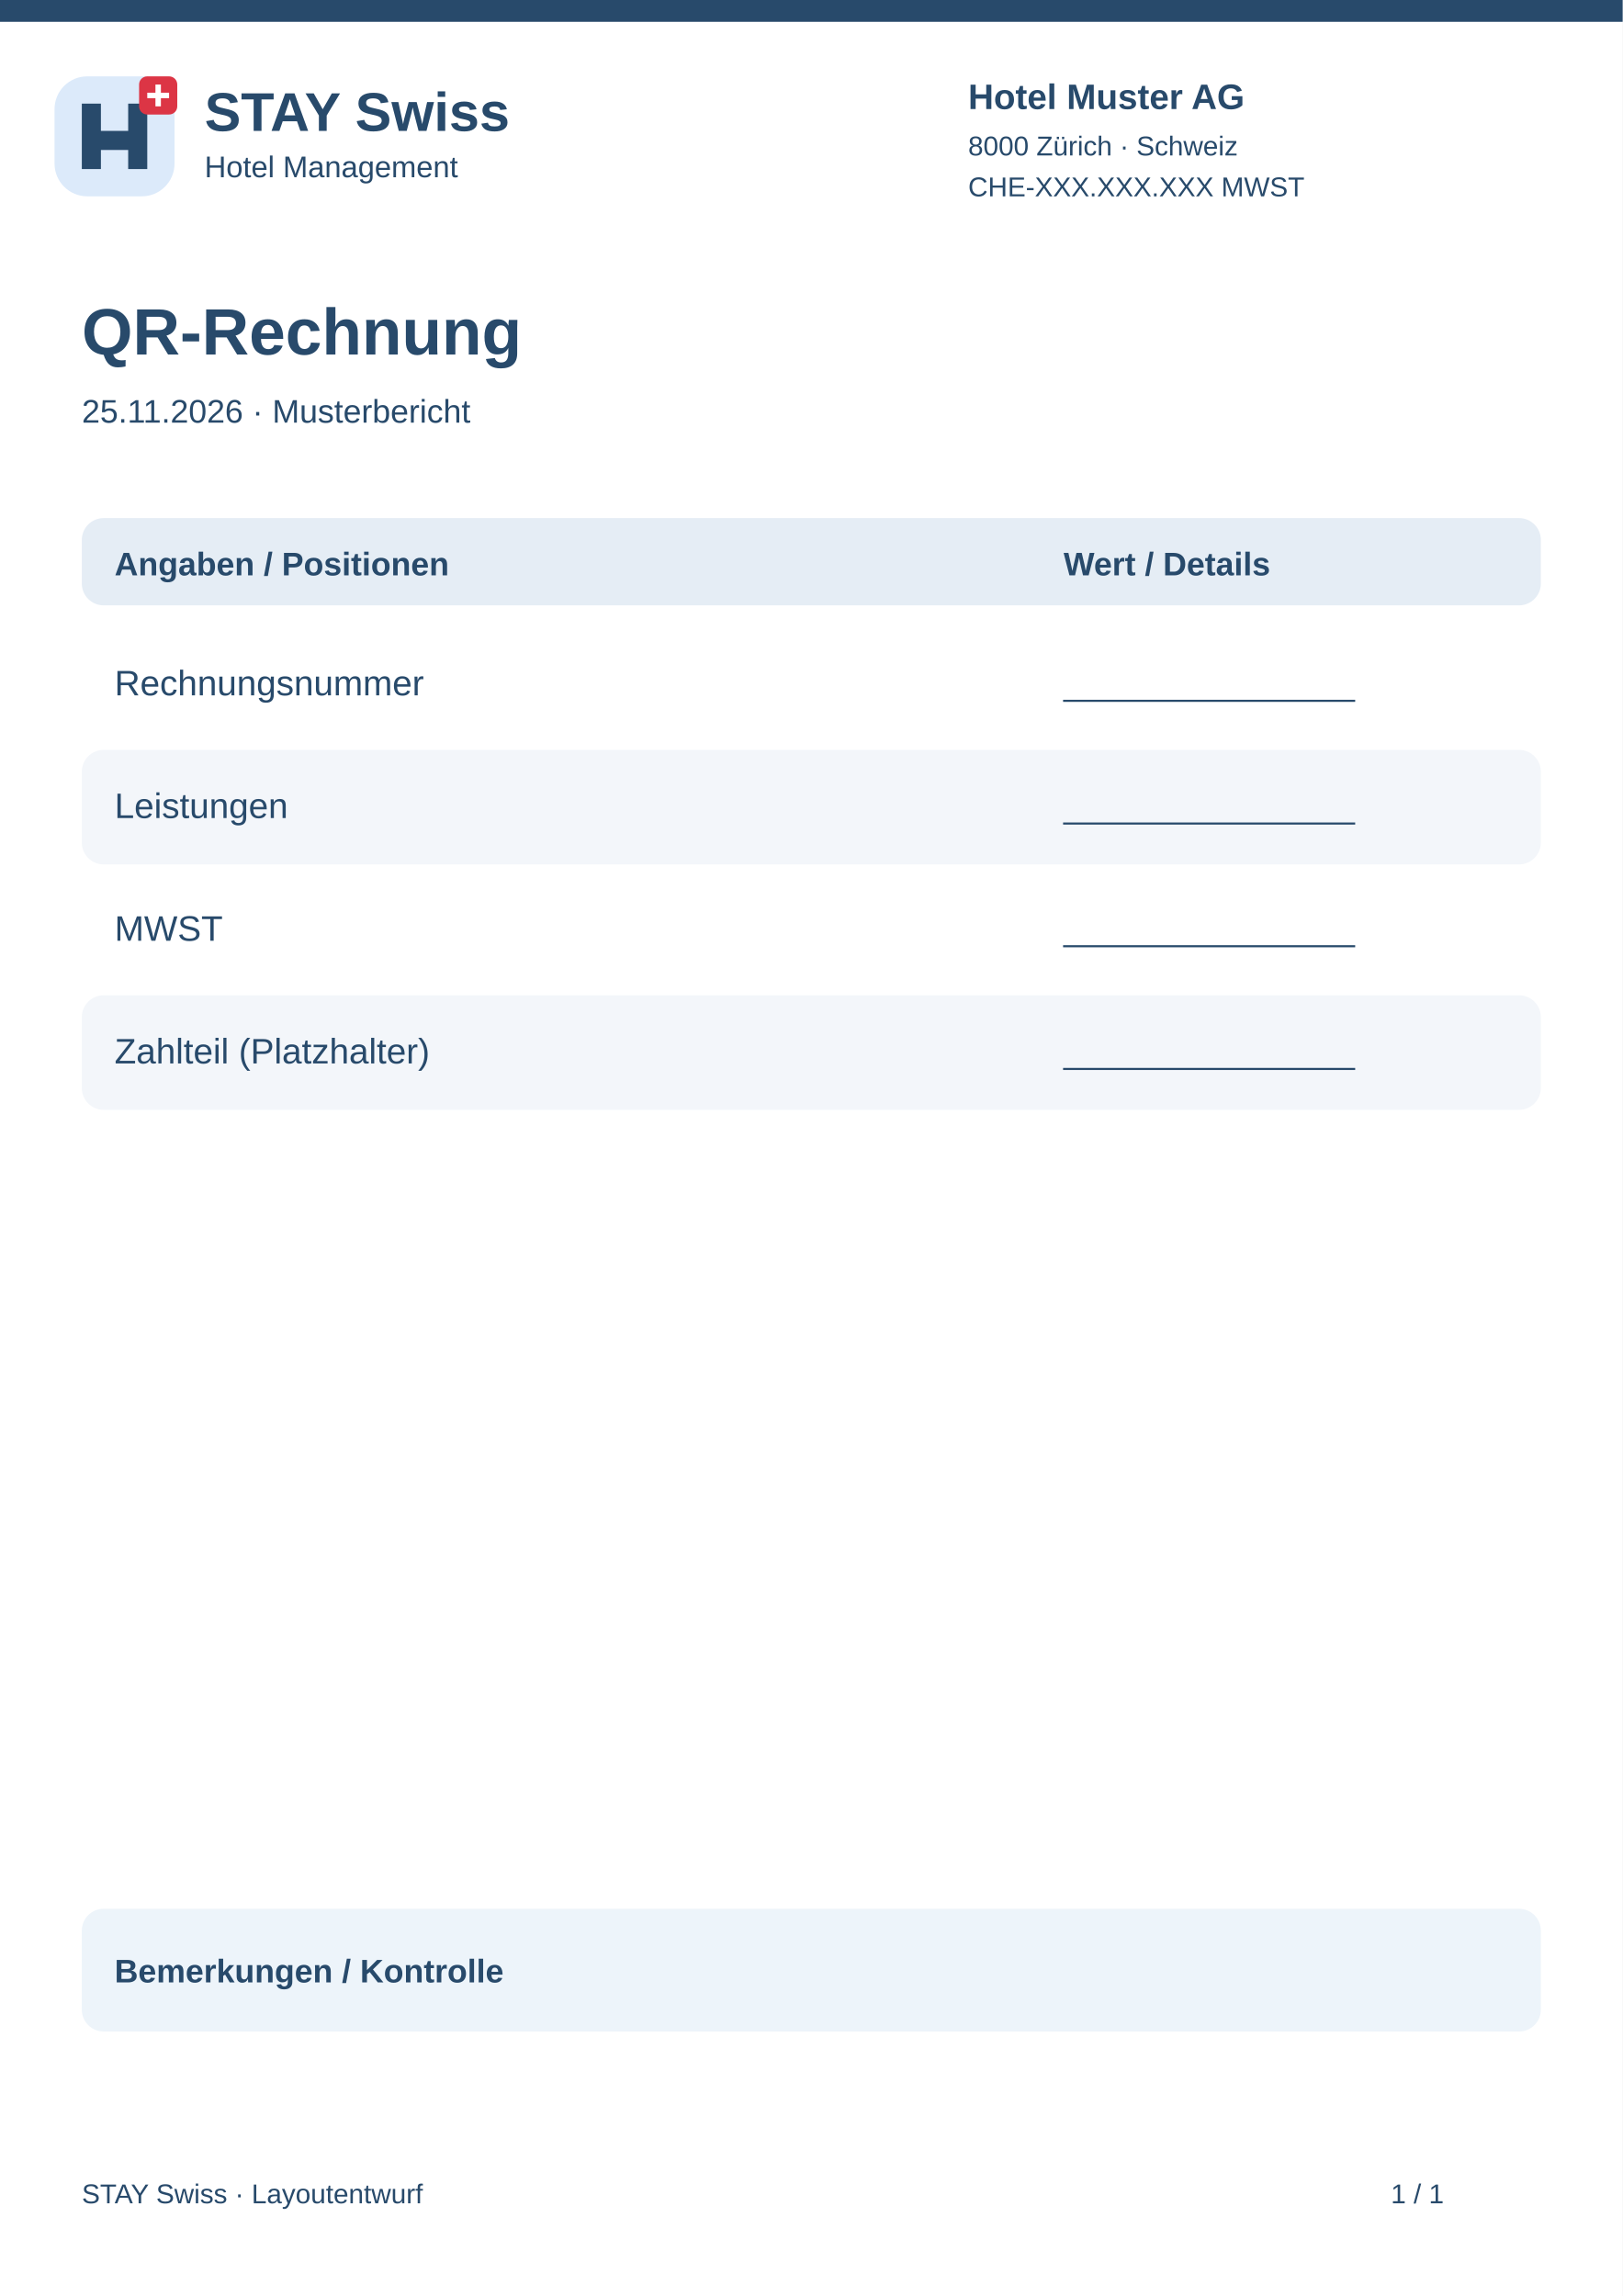
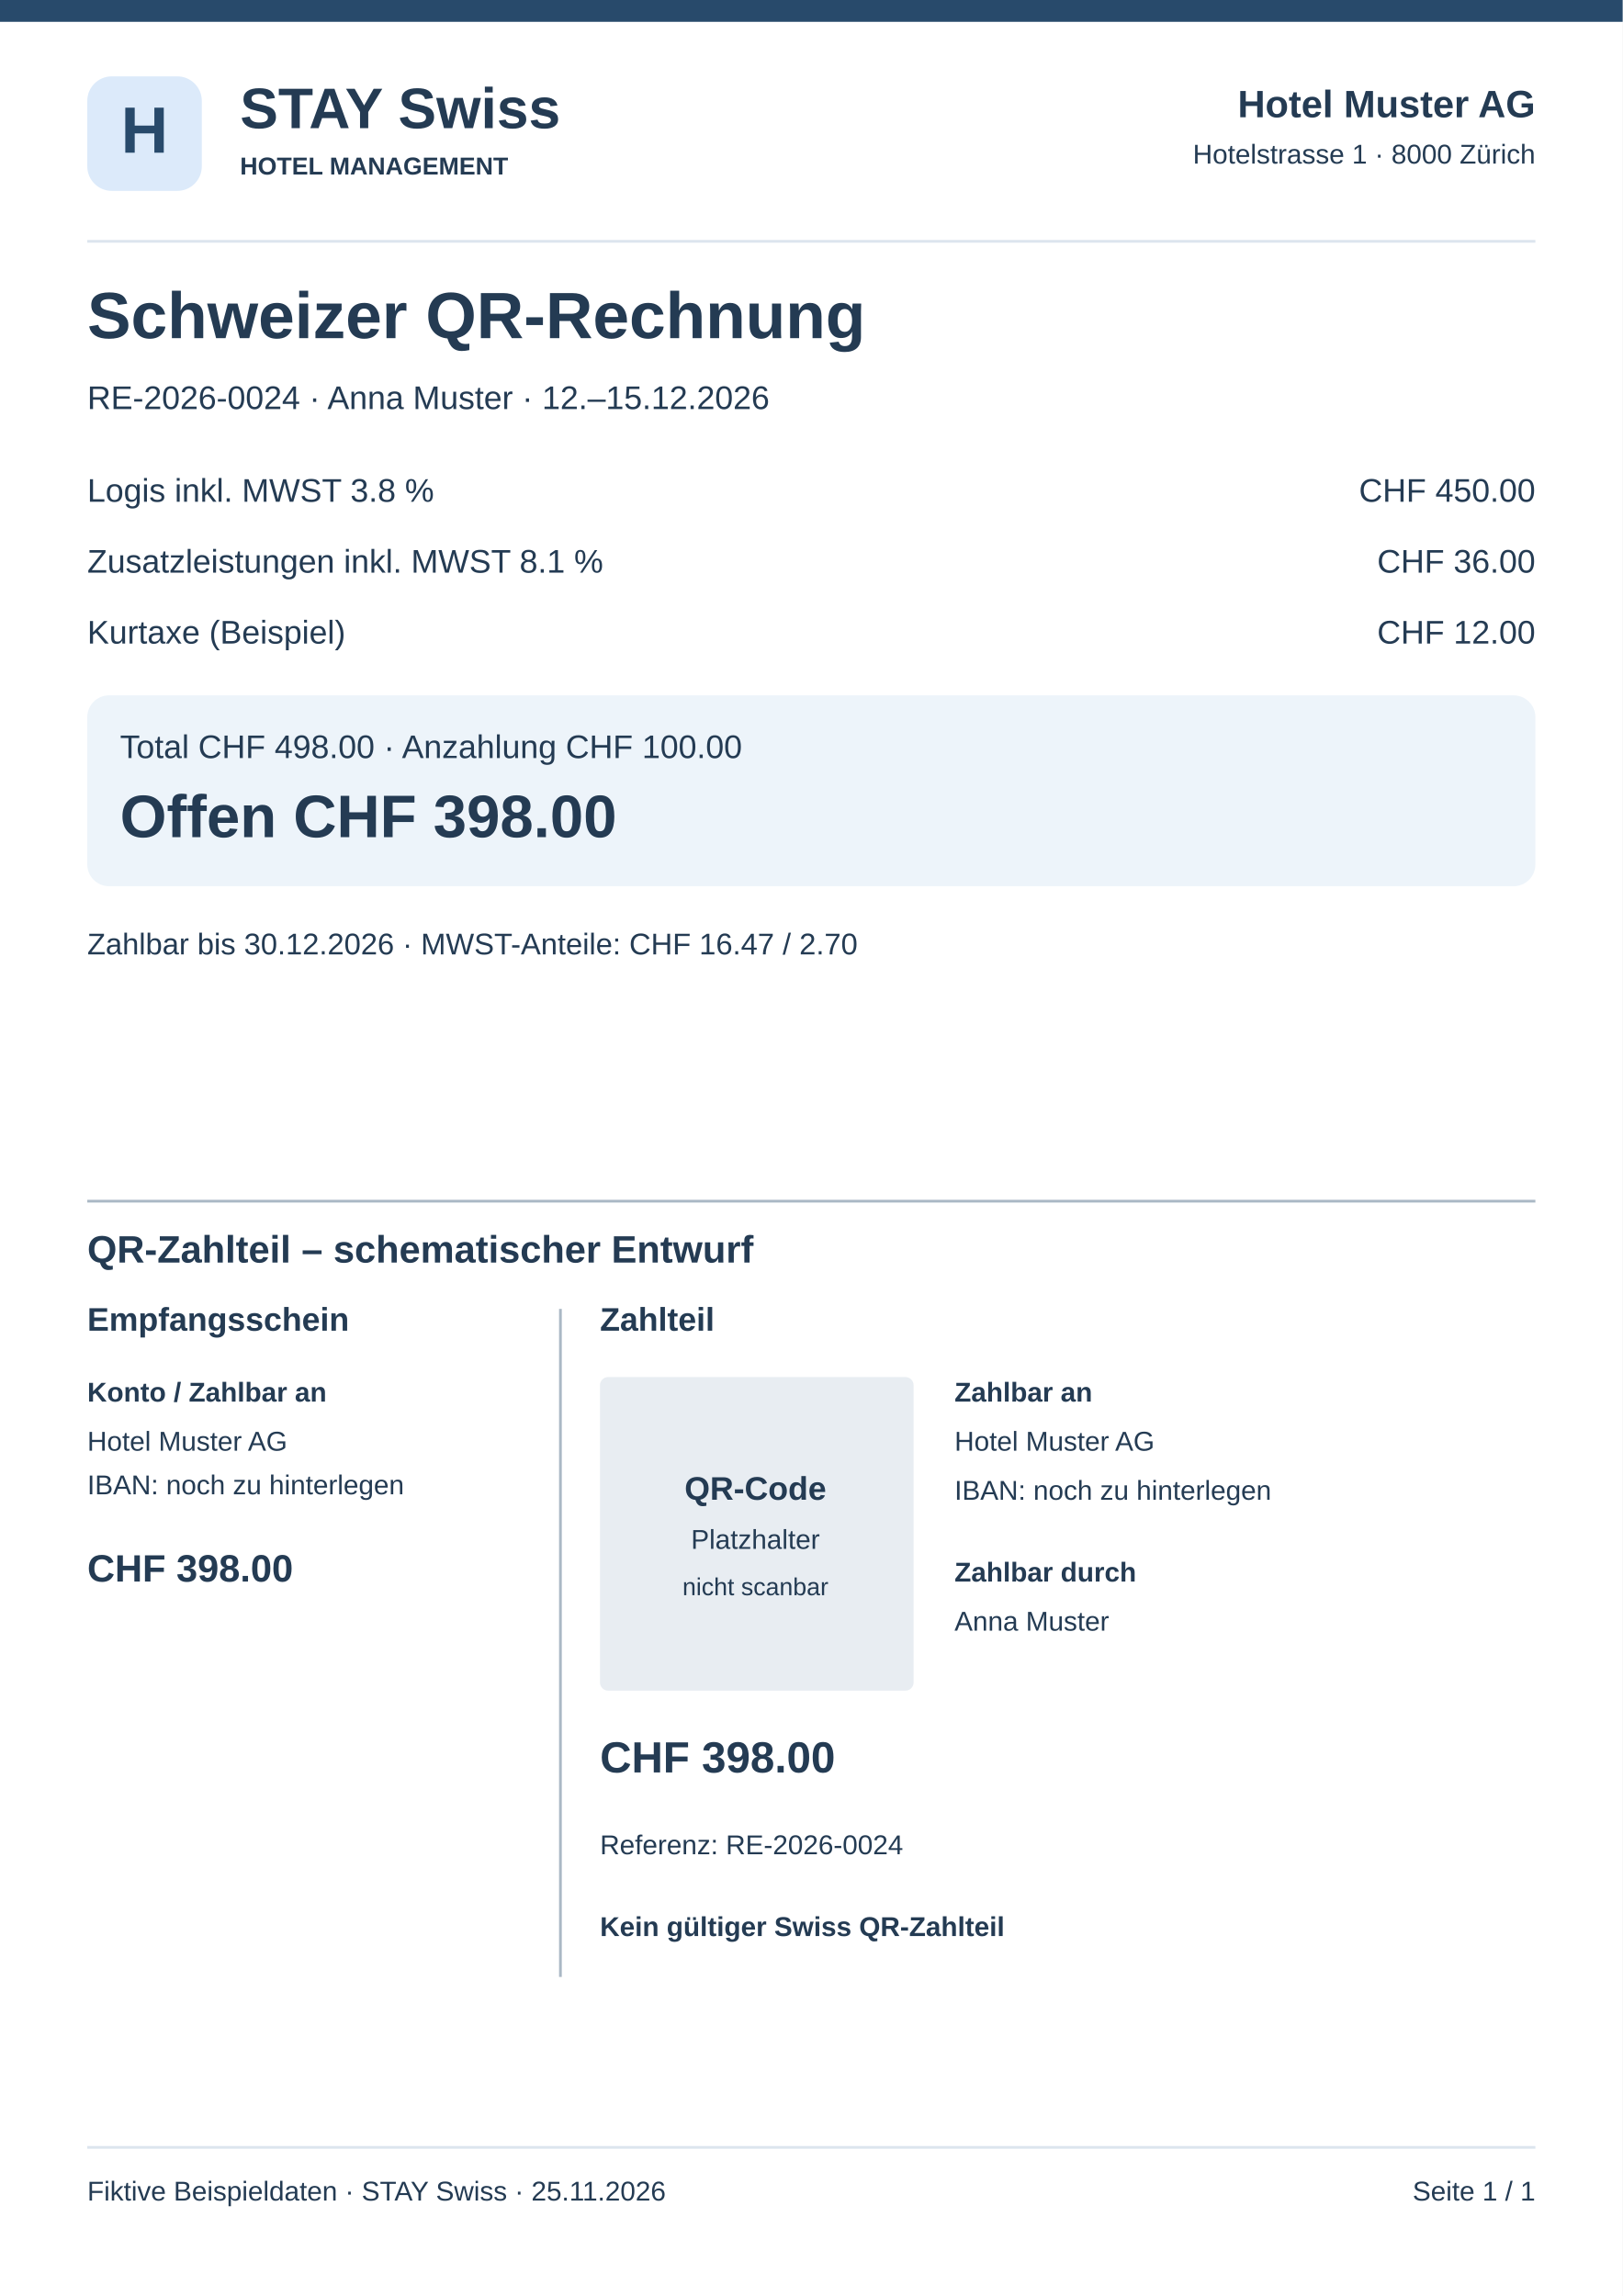
<svg xmlns="http://www.w3.org/2000/svg" width="595" height="842" viewBox="0 0 595 842">
-   <rect x="0" y="0" width="595" height="842" rx="0" fill="#fff" />
-   <rect x="0" y="0" width="595" height="8" rx="0" fill="#284a6b" />
-   <g transform="translate(20 28)">
-     <rect x="0" y="0" width="44" height="44" rx="12" fill="#dceafa" />
-     <path d="M10 34V10H17V20H27V10H34V34H27V27H17V34Z" fill="#284a6b" />
-     <rect x="31" y="0" width="14" height="14" rx="3" fill="#dc3545" />
-     <path d="M38 3v8m-4-4h8" stroke="white" stroke-width="2" />
-   </g>
-   <text x="75" y="48" font-family="Arial,sans-serif" font-size="20" font-weight="700" fill="#284a6b">STAY Swiss</text>
-   <text x="75" y="65" font-family="Arial,sans-serif" font-size="11" font-weight="400" fill="#284a6b">Hotel Management</text>
-   <text x="355" y="40" font-family="Arial,sans-serif" font-size="13" font-weight="700" fill="#284a6b">Hotel Muster AG</text>
-   <text x="355" y="57" font-family="Arial,sans-serif" font-size="10" font-weight="400" fill="#284a6b">8000 Zürich · Schweiz</text>
-   <text x="355" y="72" font-family="Arial,sans-serif" font-size="10" font-weight="400" fill="#284a6b">CHE-XXX.XXX.XXX MWST</text>
-   <text x="30" y="130" font-family="Arial,sans-serif" font-size="24" font-weight="700" fill="#284a6b">QR-Rechnung</text>
-   <text x="30" y="155" font-family="Arial,sans-serif" font-size="12" font-weight="400" fill="#284a6b">25.11.2026 · Musterbericht</text>
-   <rect x="30" y="190" width="535" height="32" rx="8" fill="#e5edf5" />
-   <text x="42" y="211" font-family="Arial,sans-serif" font-size="12" font-weight="700" fill="#284a6b">Angaben / Positionen</text>
-   <text x="390" y="211" font-family="Arial,sans-serif" font-size="12" font-weight="700" fill="#284a6b">Wert / Details</text>
-   <rect x="30" y="230" width="535" height="42" rx="8" fill="#fff" />
-   <text x="42" y="255" font-family="Arial,sans-serif" font-size="13" font-weight="400" fill="#284a6b">Rechnungsnummer</text>
-   <text x="390" y="255" font-family="Arial,sans-serif" font-size="12" font-weight="400" fill="#284a6b">________________</text>
-   <rect x="30" y="275" width="535" height="42" rx="8" fill="#f3f6fa" />
-   <text x="42" y="300" font-family="Arial,sans-serif" font-size="13" font-weight="400" fill="#284a6b">Leistungen</text>
-   <text x="390" y="300" font-family="Arial,sans-serif" font-size="12" font-weight="400" fill="#284a6b">________________</text>
-   <rect x="30" y="320" width="535" height="42" rx="8" fill="#fff" />
-   <text x="42" y="345" font-family="Arial,sans-serif" font-size="13" font-weight="400" fill="#284a6b">MWST</text>
-   <text x="390" y="345" font-family="Arial,sans-serif" font-size="12" font-weight="400" fill="#284a6b">________________</text>
-   <rect x="30" y="365" width="535" height="42" rx="8" fill="#f3f6fa" />
-   <text x="42" y="390" font-family="Arial,sans-serif" font-size="13" font-weight="400" fill="#284a6b">Zahlteil (Platzhalter)</text>
-   <text x="390" y="390" font-family="Arial,sans-serif" font-size="12" font-weight="400" fill="#284a6b">________________</text>
-   <rect x="30" y="700" width="535" height="45" rx="8" fill="#edf4fa" />
-   <text x="42" y="727" font-family="Arial,sans-serif" font-size="12" font-weight="700" fill="#284a6b">Bemerkungen / Kontrolle</text>
-   <text x="30" y="808" font-family="Arial,sans-serif" font-size="10" font-weight="400" fill="#284a6b">STAY Swiss · Layoutentwurf</text>
-   <text x="510" y="808" font-family="Arial,sans-serif" font-size="10" font-weight="400" fill="#284a6b">1 / 1</text>
+   <rect x="0" y="0" width="595" height="842" fill="#fff" rx="0" />
+   <rect x="0" y="0" width="595" height="8" fill="#284a6b" rx="0" />
+   <rect x="32" y="28" width="42" height="42" fill="#dceafa" rx="9" />
+   <text x="53" y="56" font-family="Arial,sans-serif" font-size="24" font-weight="700" fill="#284a6b" text-anchor="middle">H</text>
+   <text x="88" y="47" font-family="Arial,sans-serif" font-size="21" font-weight="700" fill="#243b53" text-anchor="start">STAY Swiss</text>
+   <text x="88" y="64" font-family="Arial,sans-serif" font-size="9" font-weight="700" fill="#243b53" text-anchor="start">HOTEL MANAGEMENT</text>
+   <text x="563" y="43" font-family="Arial,sans-serif" font-size="14" font-weight="700" fill="#243b53" text-anchor="end">Hotel Muster AG</text>
+   <text x="563" y="60" font-family="Arial,sans-serif" font-size="10" font-weight="400" fill="#243b53" text-anchor="end">Hotelstrasse 1 · 8000 Zürich</text>
+   <rect x="32" y="88" width="531" height="1" fill="#dce5ee" rx="0" />
+   <text x="32" y="124" font-family="Arial,sans-serif" font-size="24" font-weight="700" fill="#243b53" text-anchor="start">Schweizer QR-Rechnung</text>
+   <text x="32" y="150" font-family="Arial,sans-serif" font-size="12" font-weight="400" fill="#243b53" text-anchor="start">RE-2026-0024 · Anna Muster · 12.–15.12.2026</text>
+   <text x="32" y="184" font-family="Arial,sans-serif" font-size="12" font-weight="400" fill="#243b53" text-anchor="start">Logis inkl. MWST 3.8 %</text>
+   <text x="563" y="184" font-family="Arial,sans-serif" font-size="12" font-weight="400" fill="#243b53" text-anchor="end">CHF 450.00</text>
+   <text x="32" y="210" font-family="Arial,sans-serif" font-size="12" font-weight="400" fill="#243b53" text-anchor="start">Zusatzleistungen inkl. MWST 8.1 %</text>
+   <text x="563" y="210" font-family="Arial,sans-serif" font-size="12" font-weight="400" fill="#243b53" text-anchor="end">CHF 36.00</text>
+   <text x="32" y="236" font-family="Arial,sans-serif" font-size="12" font-weight="400" fill="#243b53" text-anchor="start">Kurtaxe (Beispiel)</text>
+   <text x="563" y="236" font-family="Arial,sans-serif" font-size="12" font-weight="400" fill="#243b53" text-anchor="end">CHF 12.00</text>
+   <rect x="32" y="255" width="531" height="70" fill="#edf4fa" rx="8" />
+   <text x="44" y="278" font-family="Arial,sans-serif" font-size="12" font-weight="400" fill="#243b53" text-anchor="start">Total CHF 498.00 · Anzahlung CHF 100.00</text>
+   <text x="44" y="307" font-family="Arial,sans-serif" font-size="22" font-weight="700" fill="#243b53" text-anchor="start">Offen CHF 398.00</text>
+   <text x="32" y="350" font-family="Arial,sans-serif" font-size="11" font-weight="400" fill="#243b53" text-anchor="start">Zahlbar bis 30.12.2026 · MWST-Anteile: CHF 16.47 / 2.70</text>
+   <rect x="32" y="440" width="531" height="1" fill="#aab8c5" rx="0" />
+   <text x="32" y="463" font-family="Arial,sans-serif" font-size="14" font-weight="700" fill="#243b53" text-anchor="start">QR-Zahlteil – schematischer Entwurf</text>
+   <text x="32" y="488" font-family="Arial,sans-serif" font-size="12" font-weight="700" fill="#243b53" text-anchor="start">Empfangsschein</text>
+   <text x="32" y="514" font-family="Arial,sans-serif" font-size="10" font-weight="700" fill="#243b53" text-anchor="start">Konto / Zahlbar an</text>
+   <text x="32" y="532" font-family="Arial,sans-serif" font-size="10" font-weight="400" fill="#243b53" text-anchor="start">Hotel Muster AG</text>
+   <text x="32" y="548" font-family="Arial,sans-serif" font-size="10" font-weight="400" fill="#243b53" text-anchor="start">IBAN: noch zu hinterlegen</text>
+   <text x="32" y="580" font-family="Arial,sans-serif" font-size="14" font-weight="700" fill="#243b53" text-anchor="start">CHF 398.00</text>
+   <rect x="205" y="480" width="1" height="245" fill="#aab8c5" rx="0" />
+   <text x="220" y="488" font-family="Arial,sans-serif" font-size="12" font-weight="700" fill="#243b53" text-anchor="start">Zahlteil</text>
+   <rect x="220" y="505" width="115" height="115" fill="#e8edf2" rx="3" />
+   <text x="277" y="550" font-family="Arial,sans-serif" font-size="12" font-weight="700" fill="#243b53" text-anchor="middle">QR-Code</text>
+   <text x="277" y="568" font-family="Arial,sans-serif" font-size="10" font-weight="400" fill="#243b53" text-anchor="middle">Platzhalter</text>
+   <text x="277" y="585" font-family="Arial,sans-serif" font-size="9" font-weight="400" fill="#243b53" text-anchor="middle">nicht scanbar</text>
+   <text x="350" y="514" font-family="Arial,sans-serif" font-size="10" font-weight="700" fill="#243b53" text-anchor="start">Zahlbar an</text>
+   <text x="350" y="532" font-family="Arial,sans-serif" font-size="10" font-weight="400" fill="#243b53" text-anchor="start">Hotel Muster AG</text>
+   <text x="350" y="550" font-family="Arial,sans-serif" font-size="10" font-weight="400" fill="#243b53" text-anchor="start">IBAN: noch zu hinterlegen</text>
+   <text x="350" y="580" font-family="Arial,sans-serif" font-size="10" font-weight="700" fill="#243b53" text-anchor="start">Zahlbar durch</text>
+   <text x="350" y="598" font-family="Arial,sans-serif" font-size="10" font-weight="400" fill="#243b53" text-anchor="start">Anna Muster</text>
+   <text x="220" y="650" font-family="Arial,sans-serif" font-size="16" font-weight="700" fill="#243b53" text-anchor="start">CHF 398.00</text>
+   <text x="220" y="680" font-family="Arial,sans-serif" font-size="10" font-weight="400" fill="#243b53" text-anchor="start">Referenz: RE-2026-0024</text>
+   <text x="220" y="710" font-family="Arial,sans-serif" font-size="10" font-weight="700" fill="#243b53" text-anchor="start">Kein gültiger Swiss QR-Zahlteil</text>
+   <rect x="32" y="787" width="531" height="1" fill="#dce5ee" rx="0" />
+   <text x="32" y="807" font-family="Arial,sans-serif" font-size="10" font-weight="400" fill="#243b53" text-anchor="start">Fiktive Beispieldaten · STAY Swiss · 25.11.2026</text>
+   <text x="563" y="807" font-family="Arial,sans-serif" font-size="10" font-weight="400" fill="#243b53" text-anchor="end">Seite 1 / 1</text>
</svg>
